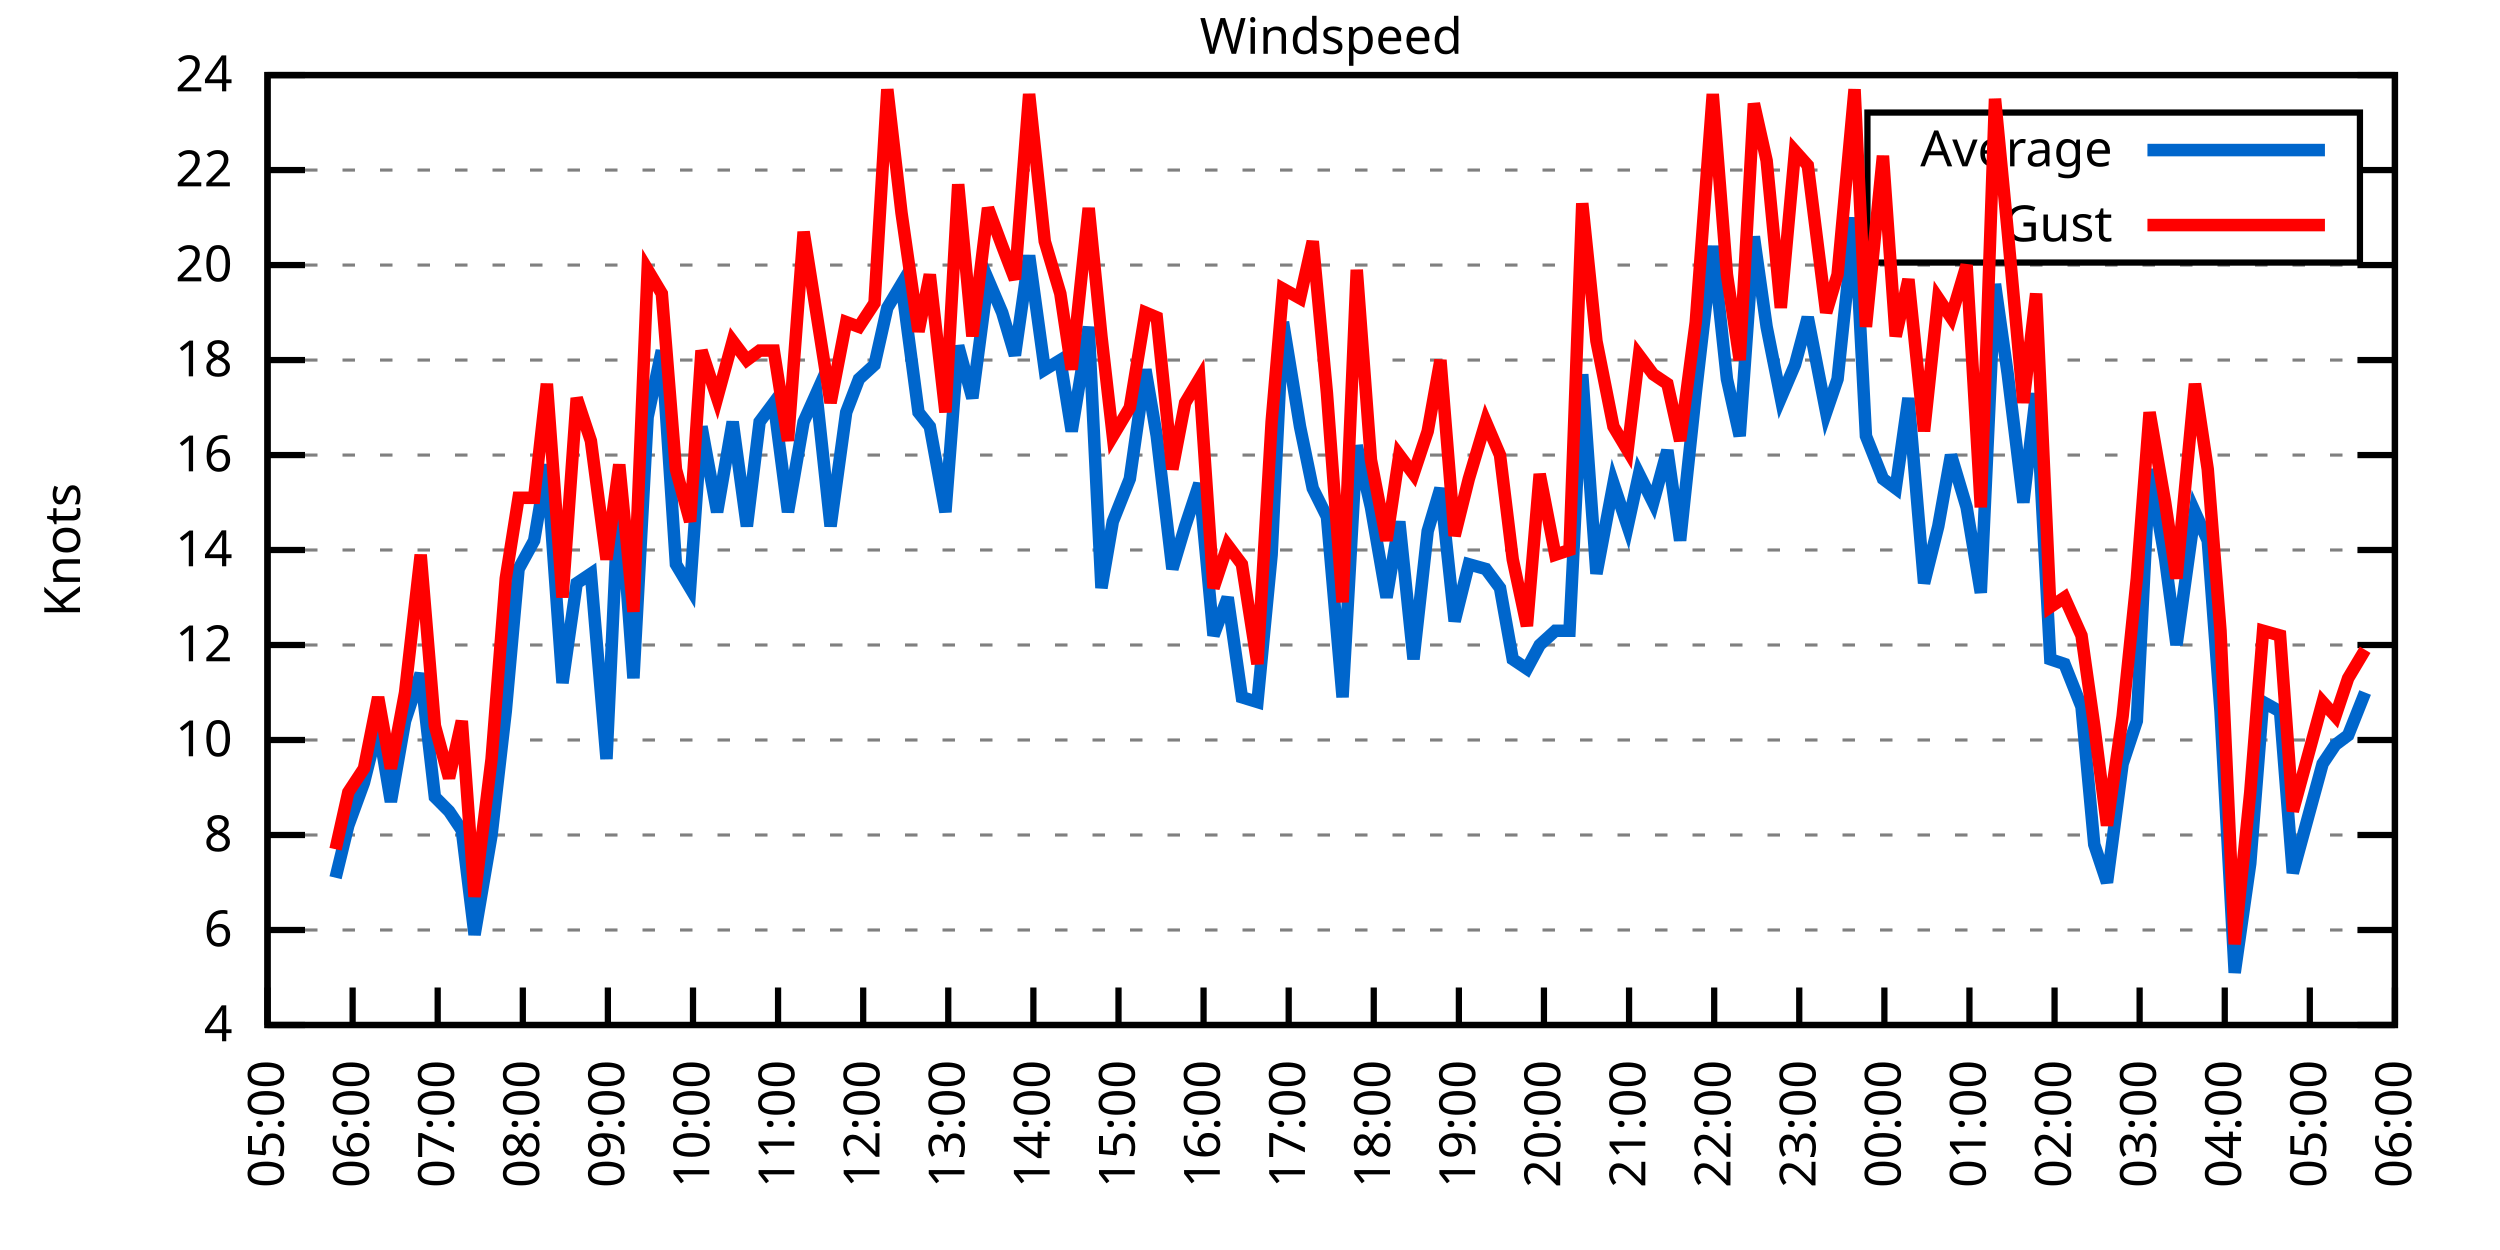
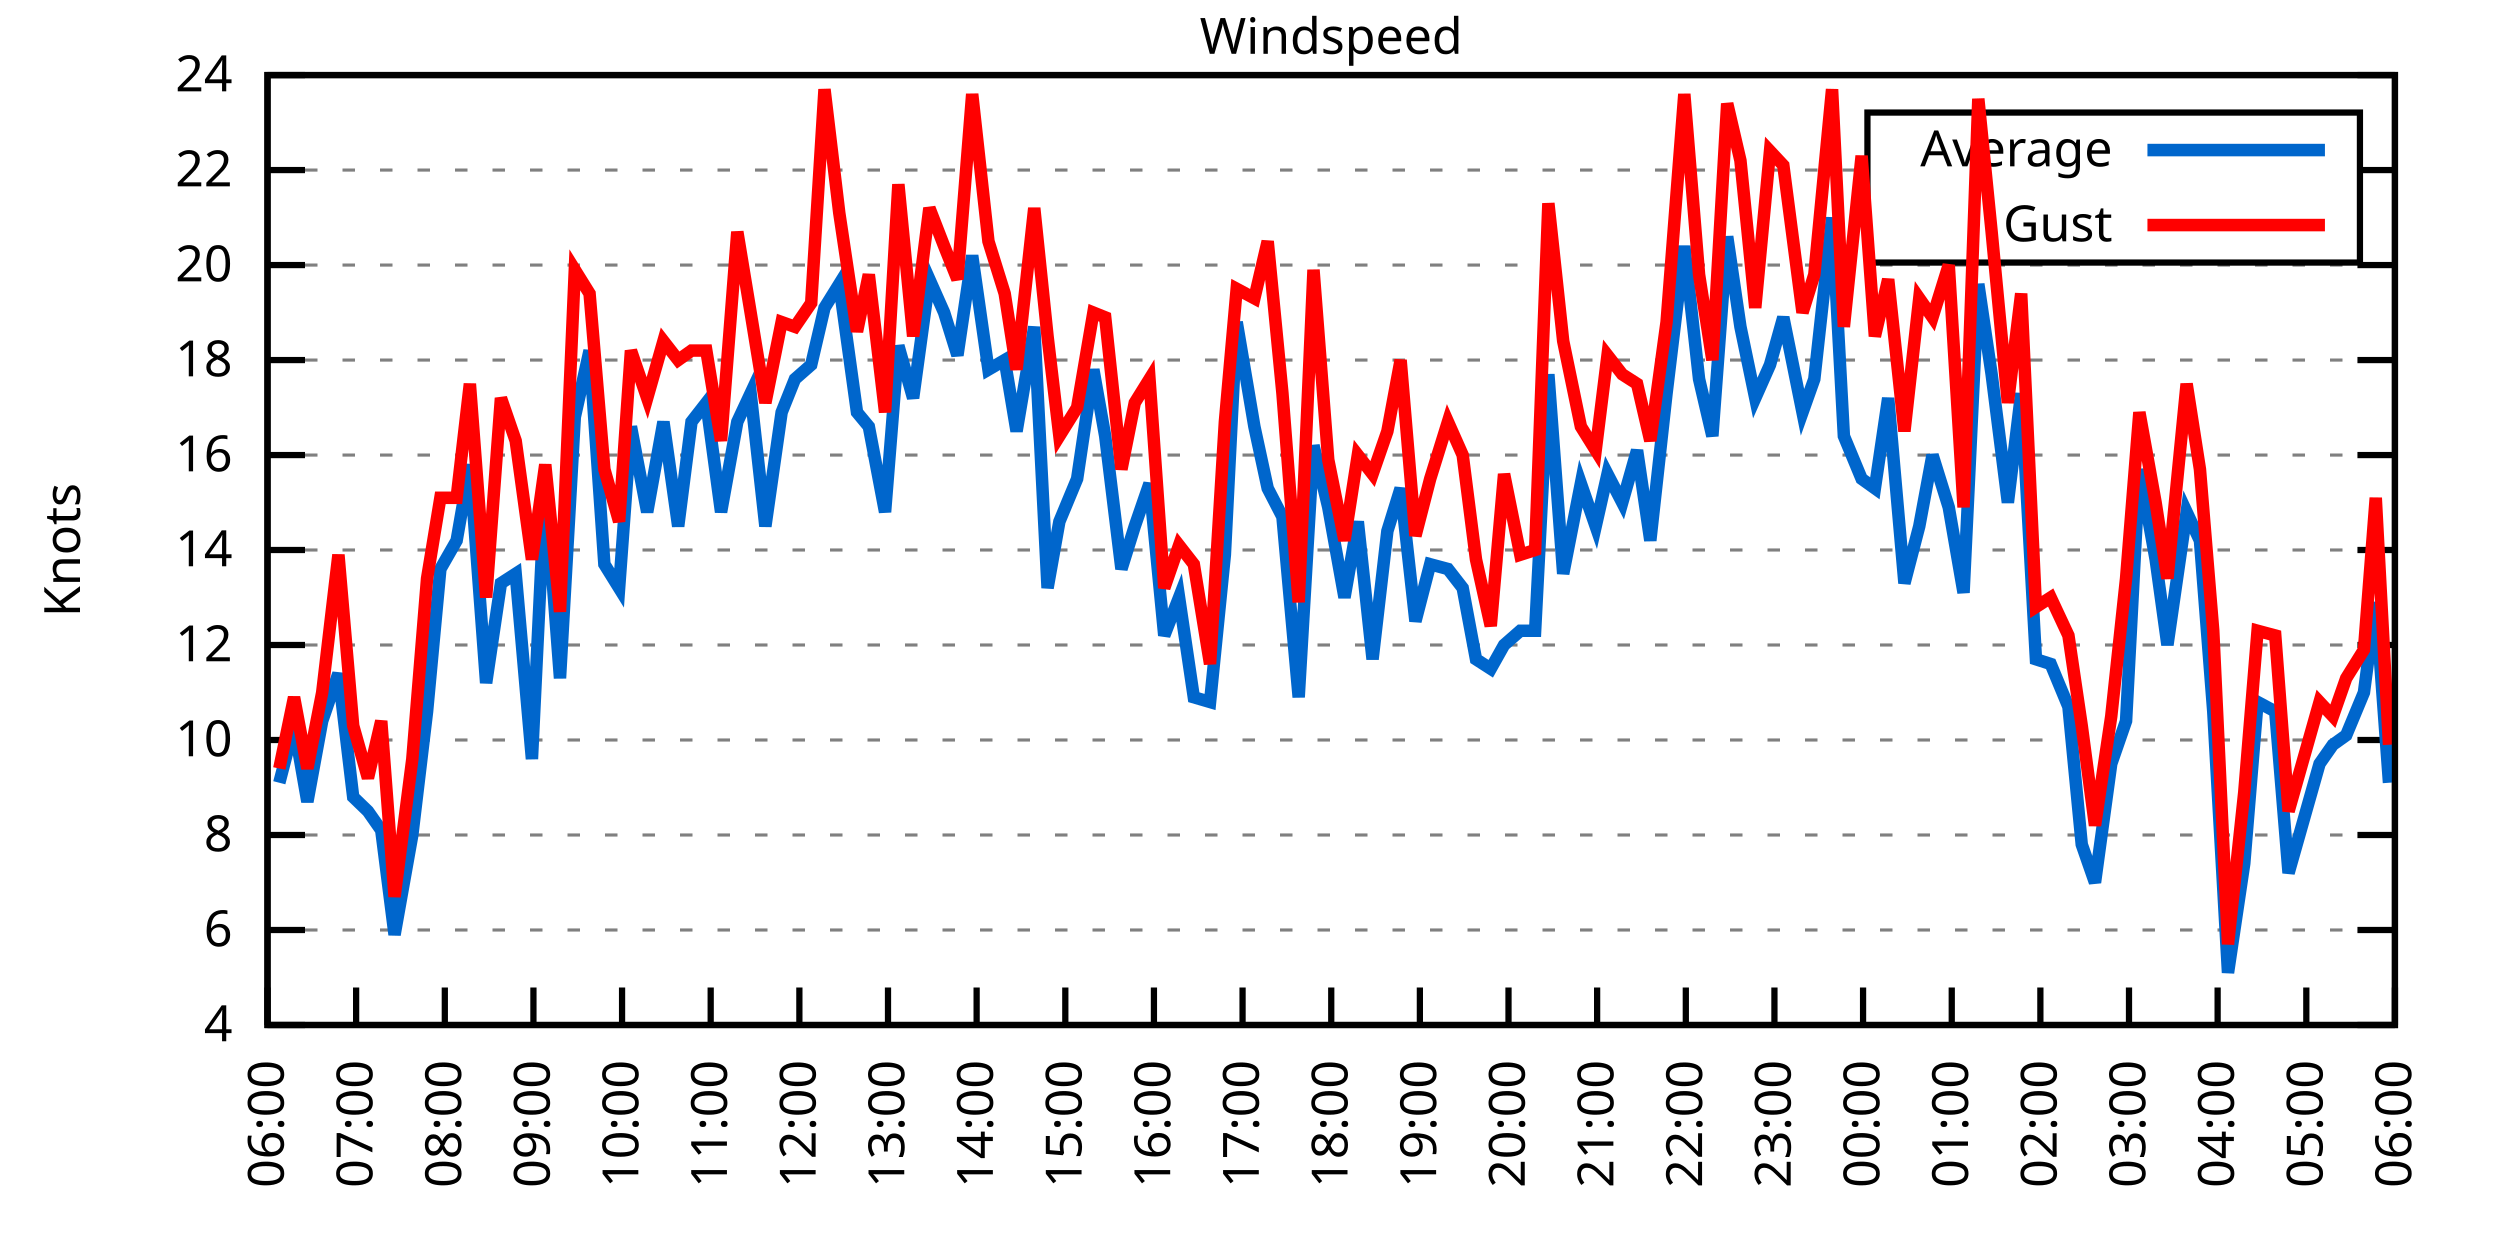
<svg xmlns="http://www.w3.org/2000/svg" xmlns:xlink="http://www.w3.org/1999/xlink" width="400" height="200" viewBox="0 0 400 200">
  <g id="gnuplot_canvas">
    <rect x="0" y="0" width="400" height="200" fill="none" />
    <defs>
      <circle id="gpDot" r="0.5" stroke-width="0.5" stroke="currentColor" />
      <path id="gpPt0" stroke-width="0.333" stroke="currentColor" d="M-1,0 h2 M0,-1 v2" />
      <path id="gpPt1" stroke-width="0.333" stroke="currentColor" d="M-1,-1 L1,1 M1,-1 L-1,1" />
      <path id="gpPt2" stroke-width="0.333" stroke="currentColor" d="M-1,0 L1,0 M0,-1 L0,1 M-1,-1 L1,1 M-1,1 L1,-1" />
      <rect id="gpPt3" stroke-width="0.333" stroke="currentColor" x="-1" y="-1" width="2" height="2" />
      <rect id="gpPt4" stroke-width="0.333" stroke="currentColor" fill="currentColor" x="-1" y="-1" width="2" height="2" />
      <circle id="gpPt5" stroke-width="0.333" stroke="currentColor" cx="0" cy="0" r="1" />
      <use xlink:href="#gpPt5" id="gpPt6" fill="currentColor" stroke="none" />
      <path id="gpPt7" stroke-width="0.333" stroke="currentColor" d="M0,-1.33 L-1.33,0.67 L1.33,0.67 z" />
      <use xlink:href="#gpPt7" id="gpPt8" fill="currentColor" stroke="none" />
      <use xlink:href="#gpPt7" id="gpPt9" stroke="currentColor" transform="rotate(180)" />
      <use xlink:href="#gpPt9" id="gpPt10" fill="currentColor" stroke="none" />
      <use xlink:href="#gpPt3" id="gpPt11" stroke="currentColor" transform="rotate(45)" />
      <use xlink:href="#gpPt11" id="gpPt12" fill="currentColor" stroke="none" />
      <path id="gpPt13" stroke-width="0.333" stroke="currentColor" d="M0,1.330 L1.265,0.411 L0.782,-1.067 L-0.782,-1.076 L-1.265,0.411 z" />
      <use xlink:href="#gpPt13" id="gpPt14" fill="currentColor" stroke="none" />
      <filter id="textbox" filterUnits="objectBoundingBox" x="0" y="0" height="1" width="1">
        <feFlood flood-color="white" flood-opacity="1" result="bgnd" />
        <feComposite in="SourceGraphic" in2="bgnd" operator="atop" />
      </filter>
      <filter id="greybox" filterUnits="objectBoundingBox" x="0" y="0" height="1" width="1">
        <feFlood flood-color="lightgrey" flood-opacity="1" result="grey" />
        <feComposite in="SourceGraphic" in2="grey" operator="atop" />
      </filter>
    </defs>
    <g fill="none" color="white" stroke="currentColor" stroke-width="1.00" stroke-linecap="butt" stroke-linejoin="miter">
</g>
    <g fill="none" color="black" stroke="currentColor" stroke-width="1.00" stroke-linecap="butt" stroke-linejoin="miter">
      <g stroke="none" shape-rendering="crispEdges">
        <polygon fill="rgb(255, 255, 255)" points="42.80,164.00 383.18,164.00 383.18,12.02 42.80,12.02 " />
      </g>
    </g>
    <g fill="none" color="black" stroke="currentColor" stroke-width="1.00" stroke-linecap="butt" stroke-linejoin="miter">
</g>
    <g fill="none" color="black" stroke="black" stroke-width="0.50" stroke-linecap="butt" stroke-linejoin="miter">
</g>
    <g fill="none" color="gray" stroke="currentColor" stroke-width="0.50" stroke-linecap="butt" stroke-linejoin="miter">
      <path stroke="gray" stroke-dasharray="2,4" class="gridline" d="M42.80,164.00 L383.19,164.00  " />
    </g>
    <g fill="none" color="gray" stroke="gray" stroke-width="1.00" stroke-linecap="butt" stroke-linejoin="miter">
</g>
    <g fill="none" color="black" stroke="currentColor" stroke-width="1.00" stroke-linecap="butt" stroke-linejoin="miter">
      <path stroke="black" d="M42.80,164.00 L48.80,164.00 M383.19,164.00 L377.19,164.00  " />
      <g transform="translate(37.20,166.60)" stroke="none" fill="black" font-family="Sans" font-size="8.00" text-anchor="end">
        <text>
          <tspan font-family="Sans"> 4</tspan>
        </text>
      </g>
    </g>
    <g fill="none" color="black" stroke="currentColor" stroke-width="1.00" stroke-linecap="butt" stroke-linejoin="miter">
</g>
    <g fill="none" color="black" stroke="black" stroke-width="0.50" stroke-linecap="butt" stroke-linejoin="miter">
</g>
    <g fill="none" color="gray" stroke="currentColor" stroke-width="0.50" stroke-linecap="butt" stroke-linejoin="miter">
      <path stroke="gray" stroke-dasharray="2,4" class="gridline" d="M42.80,148.80 L383.19,148.80  " />
    </g>
    <g fill="none" color="gray" stroke="gray" stroke-width="1.00" stroke-linecap="butt" stroke-linejoin="miter">
</g>
    <g fill="none" color="black" stroke="currentColor" stroke-width="1.00" stroke-linecap="butt" stroke-linejoin="miter">
      <path stroke="black" d="M42.80,148.80 L48.80,148.80 M383.19,148.80 L377.19,148.80  " />
      <g transform="translate(37.20,151.40)" stroke="none" fill="black" font-family="Sans" font-size="8.00" text-anchor="end">
        <text>
          <tspan font-family="Sans"> 6</tspan>
        </text>
      </g>
    </g>
    <g fill="none" color="black" stroke="currentColor" stroke-width="1.00" stroke-linecap="butt" stroke-linejoin="miter">
</g>
    <g fill="none" color="black" stroke="black" stroke-width="0.50" stroke-linecap="butt" stroke-linejoin="miter">
</g>
    <g fill="none" color="gray" stroke="currentColor" stroke-width="0.50" stroke-linecap="butt" stroke-linejoin="miter">
      <path stroke="gray" stroke-dasharray="2,4" class="gridline" d="M42.80,133.60 L383.19,133.60  " />
    </g>
    <g fill="none" color="gray" stroke="gray" stroke-width="1.00" stroke-linecap="butt" stroke-linejoin="miter">
</g>
    <g fill="none" color="black" stroke="currentColor" stroke-width="1.00" stroke-linecap="butt" stroke-linejoin="miter">
      <path stroke="black" d="M42.80,133.60 L48.80,133.60 M383.19,133.60 L377.19,133.60  " />
      <g transform="translate(37.20,136.20)" stroke="none" fill="black" font-family="Sans" font-size="8.00" text-anchor="end">
        <text>
          <tspan font-family="Sans"> 8</tspan>
        </text>
      </g>
    </g>
    <g fill="none" color="black" stroke="currentColor" stroke-width="1.00" stroke-linecap="butt" stroke-linejoin="miter">
</g>
    <g fill="none" color="black" stroke="black" stroke-width="0.50" stroke-linecap="butt" stroke-linejoin="miter">
</g>
    <g fill="none" color="gray" stroke="currentColor" stroke-width="0.50" stroke-linecap="butt" stroke-linejoin="miter">
      <path stroke="gray" stroke-dasharray="2,4" class="gridline" d="M42.80,118.40 L383.19,118.40  " />
    </g>
    <g fill="none" color="gray" stroke="gray" stroke-width="1.00" stroke-linecap="butt" stroke-linejoin="miter">
</g>
    <g fill="none" color="black" stroke="currentColor" stroke-width="1.00" stroke-linecap="butt" stroke-linejoin="miter">
      <path stroke="black" d="M42.80,118.40 L48.80,118.40 M383.19,118.40 L377.19,118.40  " />
      <g transform="translate(37.20,121.00)" stroke="none" fill="black" font-family="Sans" font-size="8.00" text-anchor="end">
        <text>
          <tspan font-family="Sans"> 10</tspan>
        </text>
      </g>
    </g>
    <g fill="none" color="black" stroke="currentColor" stroke-width="1.00" stroke-linecap="butt" stroke-linejoin="miter">
</g>
    <g fill="none" color="black" stroke="black" stroke-width="0.50" stroke-linecap="butt" stroke-linejoin="miter">
</g>
    <g fill="none" color="gray" stroke="currentColor" stroke-width="0.50" stroke-linecap="butt" stroke-linejoin="miter">
      <path stroke="gray" stroke-dasharray="2,4" class="gridline" d="M42.80,103.20 L383.19,103.20  " />
    </g>
    <g fill="none" color="gray" stroke="gray" stroke-width="1.00" stroke-linecap="butt" stroke-linejoin="miter">
</g>
    <g fill="none" color="black" stroke="currentColor" stroke-width="1.00" stroke-linecap="butt" stroke-linejoin="miter">
      <path stroke="black" d="M42.80,103.20 L48.80,103.20 M383.19,103.20 L377.19,103.20  " />
      <g transform="translate(37.20,105.80)" stroke="none" fill="black" font-family="Sans" font-size="8.00" text-anchor="end">
        <text>
          <tspan font-family="Sans"> 12</tspan>
        </text>
      </g>
    </g>
    <g fill="none" color="black" stroke="currentColor" stroke-width="1.00" stroke-linecap="butt" stroke-linejoin="miter">
</g>
    <g fill="none" color="black" stroke="black" stroke-width="0.50" stroke-linecap="butt" stroke-linejoin="miter">
</g>
    <g fill="none" color="gray" stroke="currentColor" stroke-width="0.50" stroke-linecap="butt" stroke-linejoin="miter">
      <path stroke="gray" stroke-dasharray="2,4" class="gridline" d="M42.80,88.00 L383.19,88.00  " />
    </g>
    <g fill="none" color="gray" stroke="gray" stroke-width="1.00" stroke-linecap="butt" stroke-linejoin="miter">
</g>
    <g fill="none" color="black" stroke="currentColor" stroke-width="1.00" stroke-linecap="butt" stroke-linejoin="miter">
      <path stroke="black" d="M42.80,88.00 L48.80,88.00 M383.19,88.00 L377.19,88.00  " />
      <g transform="translate(37.20,90.60)" stroke="none" fill="black" font-family="Sans" font-size="8.00" text-anchor="end">
        <text>
          <tspan font-family="Sans"> 14</tspan>
        </text>
      </g>
    </g>
    <g fill="none" color="black" stroke="currentColor" stroke-width="1.00" stroke-linecap="butt" stroke-linejoin="miter">
</g>
    <g fill="none" color="black" stroke="black" stroke-width="0.50" stroke-linecap="butt" stroke-linejoin="miter">
</g>
    <g fill="none" color="gray" stroke="currentColor" stroke-width="0.50" stroke-linecap="butt" stroke-linejoin="miter">
      <path stroke="gray" stroke-dasharray="2,4" class="gridline" d="M42.80,72.81 L383.19,72.81  " />
    </g>
    <g fill="none" color="gray" stroke="gray" stroke-width="1.00" stroke-linecap="butt" stroke-linejoin="miter">
</g>
    <g fill="none" color="black" stroke="currentColor" stroke-width="1.00" stroke-linecap="butt" stroke-linejoin="miter">
      <path stroke="black" d="M42.80,72.81 L48.80,72.81 M383.19,72.81 L377.19,72.81  " />
      <g transform="translate(37.20,75.41)" stroke="none" fill="black" font-family="Sans" font-size="8.00" text-anchor="end">
        <text>
          <tspan font-family="Sans"> 16</tspan>
        </text>
      </g>
    </g>
    <g fill="none" color="black" stroke="currentColor" stroke-width="1.00" stroke-linecap="butt" stroke-linejoin="miter">
</g>
    <g fill="none" color="black" stroke="black" stroke-width="0.50" stroke-linecap="butt" stroke-linejoin="miter">
</g>
    <g fill="none" color="gray" stroke="currentColor" stroke-width="0.50" stroke-linecap="butt" stroke-linejoin="miter">
      <path stroke="gray" stroke-dasharray="2,4" class="gridline" d="M42.80,57.61 L383.19,57.61  " />
    </g>
    <g fill="none" color="gray" stroke="gray" stroke-width="1.00" stroke-linecap="butt" stroke-linejoin="miter">
</g>
    <g fill="none" color="black" stroke="currentColor" stroke-width="1.00" stroke-linecap="butt" stroke-linejoin="miter">
      <path stroke="black" d="M42.80,57.61 L48.80,57.61 M383.19,57.61 L377.19,57.61  " />
      <g transform="translate(37.20,60.21)" stroke="none" fill="black" font-family="Sans" font-size="8.00" text-anchor="end">
        <text>
          <tspan font-family="Sans"> 18</tspan>
        </text>
      </g>
    </g>
    <g fill="none" color="black" stroke="currentColor" stroke-width="1.00" stroke-linecap="butt" stroke-linejoin="miter">
</g>
    <g fill="none" color="black" stroke="black" stroke-width="0.50" stroke-linecap="butt" stroke-linejoin="miter">
</g>
    <g fill="none" color="gray" stroke="currentColor" stroke-width="0.50" stroke-linecap="butt" stroke-linejoin="miter">
      <path stroke="gray" stroke-dasharray="2,4" class="gridline" d="M42.80,42.41 L383.19,42.41  " />
    </g>
    <g fill="none" color="gray" stroke="gray" stroke-width="1.00" stroke-linecap="butt" stroke-linejoin="miter">
</g>
    <g fill="none" color="black" stroke="currentColor" stroke-width="1.00" stroke-linecap="butt" stroke-linejoin="miter">
      <path stroke="black" d="M42.80,42.41 L48.80,42.41 M383.19,42.41 L377.19,42.41  " />
      <g transform="translate(37.20,45.01)" stroke="none" fill="black" font-family="Sans" font-size="8.00" text-anchor="end">
        <text>
          <tspan font-family="Sans"> 20</tspan>
        </text>
      </g>
    </g>
    <g fill="none" color="black" stroke="currentColor" stroke-width="1.00" stroke-linecap="butt" stroke-linejoin="miter">
</g>
    <g fill="none" color="black" stroke="black" stroke-width="0.50" stroke-linecap="butt" stroke-linejoin="miter">
</g>
    <g fill="none" color="gray" stroke="currentColor" stroke-width="0.50" stroke-linecap="butt" stroke-linejoin="miter">
      <path stroke="gray" stroke-dasharray="2,4" class="gridline" d="M42.80,27.21 L298.79,27.21 M377.59,27.21 L383.19,27.21  " />
    </g>
    <g fill="none" color="gray" stroke="gray" stroke-width="1.00" stroke-linecap="butt" stroke-linejoin="miter">
</g>
    <g fill="none" color="black" stroke="currentColor" stroke-width="1.00" stroke-linecap="butt" stroke-linejoin="miter">
      <path stroke="black" d="M42.80,27.21 L48.80,27.21 M383.19,27.21 L377.19,27.21  " />
      <g transform="translate(37.20,29.81)" stroke="none" fill="black" font-family="Sans" font-size="8.00" text-anchor="end">
        <text>
          <tspan font-family="Sans"> 22</tspan>
        </text>
      </g>
    </g>
    <g fill="none" color="black" stroke="currentColor" stroke-width="1.00" stroke-linecap="butt" stroke-linejoin="miter">
</g>
    <g fill="none" color="black" stroke="black" stroke-width="0.50" stroke-linecap="butt" stroke-linejoin="miter">
</g>
    <g fill="none" color="gray" stroke="currentColor" stroke-width="0.50" stroke-linecap="butt" stroke-linejoin="miter">
      <path stroke="gray" stroke-dasharray="2,4" class="gridline" d="M42.80,12.01 L383.19,12.01  " />
    </g>
    <g fill="none" color="gray" stroke="gray" stroke-width="1.00" stroke-linecap="butt" stroke-linejoin="miter">
</g>
    <g fill="none" color="black" stroke="currentColor" stroke-width="1.00" stroke-linecap="butt" stroke-linejoin="miter">
      <path stroke="black" d="M42.80,12.01 L48.80,12.01 M383.19,12.01 L377.19,12.01  " />
      <g transform="translate(37.20,14.61)" stroke="none" fill="black" font-family="Sans" font-size="8.00" text-anchor="end">
        <text>
          <tspan font-family="Sans"> 24</tspan>
        </text>
      </g>
    </g>
    <g fill="none" color="black" stroke="currentColor" stroke-width="1.00" stroke-linecap="butt" stroke-linejoin="miter">
      <path stroke="black" d="M42.80,164.00 L42.80,158.00  " />
      <g transform="translate(45.40,169.60) rotate(270.00)" stroke="none" fill="black" font-family="Sans" font-size="8.00" text-anchor="end">
        <text>
-           <tspan font-family="Sans">05:00</tspan>
-         </text>
-       </g>
-     </g>
-     <g fill="none" color="black" stroke="currentColor" stroke-width="1.00" stroke-linecap="butt" stroke-linejoin="miter">
-       <path stroke="black" d="M56.42,164.00 L56.42,158.00  " />
-       <g transform="translate(59.02,169.60) rotate(270.00)" stroke="none" fill="black" font-family="Sans" font-size="8.00" text-anchor="end">
-         <text>
          <tspan font-family="Sans">06:00</tspan>
        </text>
      </g>
    </g>
    <g fill="none" color="black" stroke="currentColor" stroke-width="1.00" stroke-linecap="butt" stroke-linejoin="miter">
-       <path stroke="black" d="M70.03,164.00 L70.03,158.00  " />
-       <g transform="translate(72.63,169.60) rotate(270.00)" stroke="none" fill="black" font-family="Sans" font-size="8.00" text-anchor="end">
+       <path stroke="black" d="M56.98,164.00 L56.98,158.00  " />
+       <g transform="translate(59.58,169.60) rotate(270.00)" stroke="none" fill="black" font-family="Sans" font-size="8.00" text-anchor="end">
        <text>
          <tspan font-family="Sans">07:00</tspan>
        </text>
      </g>
    </g>
    <g fill="none" color="black" stroke="currentColor" stroke-width="1.00" stroke-linecap="butt" stroke-linejoin="miter">
-       <path stroke="black" d="M83.65,164.00 L83.65,158.00  " />
-       <g transform="translate(86.25,169.60) rotate(270.00)" stroke="none" fill="black" font-family="Sans" font-size="8.00" text-anchor="end">
+       <path stroke="black" d="M71.17,164.00 L71.17,158.00  " />
+       <g transform="translate(73.77,169.60) rotate(270.00)" stroke="none" fill="black" font-family="Sans" font-size="8.00" text-anchor="end">
        <text>
          <tspan font-family="Sans">08:00</tspan>
        </text>
      </g>
    </g>
    <g fill="none" color="black" stroke="currentColor" stroke-width="1.00" stroke-linecap="butt" stroke-linejoin="miter">
-       <path stroke="black" d="M97.26,164.00 L97.26,158.00  " />
-       <g transform="translate(99.86,169.60) rotate(270.00)" stroke="none" fill="black" font-family="Sans" font-size="8.00" text-anchor="end">
+       <path stroke="black" d="M85.35,164.00 L85.35,158.00  " />
+       <g transform="translate(87.95,169.60) rotate(270.00)" stroke="none" fill="black" font-family="Sans" font-size="8.00" text-anchor="end">
        <text>
          <tspan font-family="Sans">09:00</tspan>
        </text>
      </g>
    </g>
    <g fill="none" color="black" stroke="currentColor" stroke-width="1.00" stroke-linecap="butt" stroke-linejoin="miter">
-       <path stroke="black" d="M110.88,164.00 L110.88,158.00  " />
-       <g transform="translate(113.48,169.60) rotate(270.00)" stroke="none" fill="black" font-family="Sans" font-size="8.00" text-anchor="end">
+       <path stroke="black" d="M99.53,164.00 L99.53,158.00  " />
+       <g transform="translate(102.13,169.60) rotate(270.00)" stroke="none" fill="black" font-family="Sans" font-size="8.00" text-anchor="end">
        <text>
          <tspan font-family="Sans">10:00</tspan>
        </text>
      </g>
    </g>
    <g fill="none" color="black" stroke="currentColor" stroke-width="1.00" stroke-linecap="butt" stroke-linejoin="miter">
-       <path stroke="black" d="M124.49,164.00 L124.49,158.00  " />
-       <g transform="translate(127.09,169.60) rotate(270.00)" stroke="none" fill="black" font-family="Sans" font-size="8.00" text-anchor="end">
+       <path stroke="black" d="M113.71,164.00 L113.71,158.00  " />
+       <g transform="translate(116.31,169.60) rotate(270.00)" stroke="none" fill="black" font-family="Sans" font-size="8.00" text-anchor="end">
        <text>
          <tspan font-family="Sans">11:00</tspan>
        </text>
      </g>
    </g>
    <g fill="none" color="black" stroke="currentColor" stroke-width="1.00" stroke-linecap="butt" stroke-linejoin="miter">
-       <path stroke="black" d="M138.11,164.00 L138.11,158.00  " />
-       <g transform="translate(140.71,169.60) rotate(270.00)" stroke="none" fill="black" font-family="Sans" font-size="8.00" text-anchor="end">
+       <path stroke="black" d="M127.90,164.00 L127.90,158.00  " />
+       <g transform="translate(130.50,169.60) rotate(270.00)" stroke="none" fill="black" font-family="Sans" font-size="8.00" text-anchor="end">
        <text>
          <tspan font-family="Sans">12:00</tspan>
        </text>
      </g>
    </g>
    <g fill="none" color="black" stroke="currentColor" stroke-width="1.00" stroke-linecap="butt" stroke-linejoin="miter">
-       <path stroke="black" d="M151.72,164.00 L151.72,158.00  " />
-       <g transform="translate(154.32,169.60) rotate(270.00)" stroke="none" fill="black" font-family="Sans" font-size="8.00" text-anchor="end">
+       <path stroke="black" d="M142.08,164.00 L142.08,158.00  " />
+       <g transform="translate(144.68,169.60) rotate(270.00)" stroke="none" fill="black" font-family="Sans" font-size="8.00" text-anchor="end">
        <text>
          <tspan font-family="Sans">13:00</tspan>
        </text>
      </g>
    </g>
    <g fill="none" color="black" stroke="currentColor" stroke-width="1.00" stroke-linecap="butt" stroke-linejoin="miter">
-       <path stroke="black" d="M165.34,164.00 L165.34,158.00  " />
-       <g transform="translate(167.94,169.60) rotate(270.00)" stroke="none" fill="black" font-family="Sans" font-size="8.00" text-anchor="end">
+       <path stroke="black" d="M156.26,164.00 L156.26,158.00  " />
+       <g transform="translate(158.86,169.60) rotate(270.00)" stroke="none" fill="black" font-family="Sans" font-size="8.00" text-anchor="end">
        <text>
          <tspan font-family="Sans">14:00</tspan>
        </text>
      </g>
    </g>
    <g fill="none" color="black" stroke="currentColor" stroke-width="1.00" stroke-linecap="butt" stroke-linejoin="miter">
-       <path stroke="black" d="M178.96,164.00 L178.96,158.00  " />
-       <g transform="translate(181.56,169.60) rotate(270.00)" stroke="none" fill="black" font-family="Sans" font-size="8.00" text-anchor="end">
+       <path stroke="black" d="M170.45,164.00 L170.45,158.00  " />
+       <g transform="translate(173.05,169.60) rotate(270.00)" stroke="none" fill="black" font-family="Sans" font-size="8.00" text-anchor="end">
        <text>
          <tspan font-family="Sans">15:00</tspan>
        </text>
      </g>
    </g>
    <g fill="none" color="black" stroke="currentColor" stroke-width="1.00" stroke-linecap="butt" stroke-linejoin="miter">
-       <path stroke="black" d="M192.57,164.00 L192.57,158.00  " />
-       <g transform="translate(195.17,169.60) rotate(270.00)" stroke="none" fill="black" font-family="Sans" font-size="8.00" text-anchor="end">
+       <path stroke="black" d="M184.63,164.00 L184.63,158.00  " />
+       <g transform="translate(187.23,169.60) rotate(270.00)" stroke="none" fill="black" font-family="Sans" font-size="8.00" text-anchor="end">
        <text>
          <tspan font-family="Sans">16:00</tspan>
        </text>
      </g>
    </g>
    <g fill="none" color="black" stroke="currentColor" stroke-width="1.00" stroke-linecap="butt" stroke-linejoin="miter">
-       <path stroke="black" d="M206.19,164.00 L206.19,158.00  " />
-       <g transform="translate(208.79,169.60) rotate(270.00)" stroke="none" fill="black" font-family="Sans" font-size="8.00" text-anchor="end">
+       <path stroke="black" d="M198.81,164.00 L198.81,158.00  " />
+       <g transform="translate(201.41,169.60) rotate(270.00)" stroke="none" fill="black" font-family="Sans" font-size="8.00" text-anchor="end">
        <text>
          <tspan font-family="Sans">17:00</tspan>
        </text>
      </g>
    </g>
    <g fill="none" color="black" stroke="currentColor" stroke-width="1.00" stroke-linecap="butt" stroke-linejoin="miter">
-       <path stroke="black" d="M219.80,164.00 L219.80,158.00  " />
-       <g transform="translate(222.40,169.60) rotate(270.00)" stroke="none" fill="black" font-family="Sans" font-size="8.00" text-anchor="end">
+       <path stroke="black" d="M213.00,164.00 L213.00,158.00  " />
+       <g transform="translate(215.60,169.60) rotate(270.00)" stroke="none" fill="black" font-family="Sans" font-size="8.00" text-anchor="end">
        <text>
          <tspan font-family="Sans">18:00</tspan>
        </text>
      </g>
    </g>
    <g fill="none" color="black" stroke="currentColor" stroke-width="1.00" stroke-linecap="butt" stroke-linejoin="miter">
-       <path stroke="black" d="M233.42,164.00 L233.42,158.00  " />
-       <g transform="translate(236.02,169.60) rotate(270.00)" stroke="none" fill="black" font-family="Sans" font-size="8.00" text-anchor="end">
+       <path stroke="black" d="M227.18,164.00 L227.18,158.00  " />
+       <g transform="translate(229.78,169.60) rotate(270.00)" stroke="none" fill="black" font-family="Sans" font-size="8.00" text-anchor="end">
        <text>
          <tspan font-family="Sans">19:00</tspan>
        </text>
      </g>
    </g>
    <g fill="none" color="black" stroke="currentColor" stroke-width="1.00" stroke-linecap="butt" stroke-linejoin="miter">
-       <path stroke="black" d="M247.03,164.00 L247.03,158.00  " />
-       <g transform="translate(249.63,169.60) rotate(270.00)" stroke="none" fill="black" font-family="Sans" font-size="8.00" text-anchor="end">
+       <path stroke="black" d="M241.36,164.00 L241.36,158.00  " />
+       <g transform="translate(243.96,169.60) rotate(270.00)" stroke="none" fill="black" font-family="Sans" font-size="8.00" text-anchor="end">
        <text>
          <tspan font-family="Sans">20:00</tspan>
        </text>
      </g>
    </g>
    <g fill="none" color="black" stroke="currentColor" stroke-width="1.00" stroke-linecap="butt" stroke-linejoin="miter">
-       <path stroke="black" d="M260.65,164.00 L260.65,158.00  " />
-       <g transform="translate(263.25,169.60) rotate(270.00)" stroke="none" fill="black" font-family="Sans" font-size="8.00" text-anchor="end">
+       <path stroke="black" d="M255.54,164.00 L255.54,158.00  " />
+       <g transform="translate(258.14,169.60) rotate(270.00)" stroke="none" fill="black" font-family="Sans" font-size="8.00" text-anchor="end">
        <text>
          <tspan font-family="Sans">21:00</tspan>
        </text>
      </g>
    </g>
    <g fill="none" color="black" stroke="currentColor" stroke-width="1.00" stroke-linecap="butt" stroke-linejoin="miter">
-       <path stroke="black" d="M274.27,164.00 L274.27,158.00  " />
-       <g transform="translate(276.87,169.60) rotate(270.00)" stroke="none" fill="black" font-family="Sans" font-size="8.00" text-anchor="end">
+       <path stroke="black" d="M269.73,164.00 L269.73,158.00  " />
+       <g transform="translate(272.33,169.60) rotate(270.00)" stroke="none" fill="black" font-family="Sans" font-size="8.00" text-anchor="end">
        <text>
          <tspan font-family="Sans">22:00</tspan>
        </text>
      </g>
    </g>
    <g fill="none" color="black" stroke="currentColor" stroke-width="1.00" stroke-linecap="butt" stroke-linejoin="miter">
-       <path stroke="black" d="M287.88,164.00 L287.88,158.00  " />
-       <g transform="translate(290.48,169.60) rotate(270.00)" stroke="none" fill="black" font-family="Sans" font-size="8.00" text-anchor="end">
+       <path stroke="black" d="M283.91,164.00 L283.91,158.00  " />
+       <g transform="translate(286.51,169.60) rotate(270.00)" stroke="none" fill="black" font-family="Sans" font-size="8.00" text-anchor="end">
        <text>
          <tspan font-family="Sans">23:00</tspan>
        </text>
      </g>
    </g>
    <g fill="none" color="black" stroke="currentColor" stroke-width="1.00" stroke-linecap="butt" stroke-linejoin="miter">
-       <path stroke="black" d="M301.50,164.00 L301.50,158.00  " />
-       <g transform="translate(304.10,169.60) rotate(270.00)" stroke="none" fill="black" font-family="Sans" font-size="8.00" text-anchor="end">
+       <path stroke="black" d="M298.09,164.00 L298.09,158.00  " />
+       <g transform="translate(300.69,169.60) rotate(270.00)" stroke="none" fill="black" font-family="Sans" font-size="8.00" text-anchor="end">
        <text>
          <tspan font-family="Sans">00:00</tspan>
        </text>
      </g>
    </g>
    <g fill="none" color="black" stroke="currentColor" stroke-width="1.00" stroke-linecap="butt" stroke-linejoin="miter">
-       <path stroke="black" d="M315.11,164.00 L315.11,158.00  " />
-       <g transform="translate(317.71,169.60) rotate(270.00)" stroke="none" fill="black" font-family="Sans" font-size="8.00" text-anchor="end">
+       <path stroke="black" d="M312.28,164.00 L312.28,158.00  " />
+       <g transform="translate(314.88,169.60) rotate(270.00)" stroke="none" fill="black" font-family="Sans" font-size="8.00" text-anchor="end">
        <text>
          <tspan font-family="Sans">01:00</tspan>
        </text>
      </g>
    </g>
    <g fill="none" color="black" stroke="currentColor" stroke-width="1.00" stroke-linecap="butt" stroke-linejoin="miter">
-       <path stroke="black" d="M328.73,164.00 L328.73,158.00  " />
-       <g transform="translate(331.33,169.60) rotate(270.00)" stroke="none" fill="black" font-family="Sans" font-size="8.00" text-anchor="end">
+       <path stroke="black" d="M326.46,164.00 L326.46,158.00  " />
+       <g transform="translate(329.06,169.60) rotate(270.00)" stroke="none" fill="black" font-family="Sans" font-size="8.00" text-anchor="end">
        <text>
          <tspan font-family="Sans">02:00</tspan>
        </text>
      </g>
    </g>
    <g fill="none" color="black" stroke="currentColor" stroke-width="1.00" stroke-linecap="butt" stroke-linejoin="miter">
-       <path stroke="black" d="M342.34,164.00 L342.34,158.00  " />
-       <g transform="translate(344.94,169.60) rotate(270.00)" stroke="none" fill="black" font-family="Sans" font-size="8.00" text-anchor="end">
+       <path stroke="black" d="M340.64,164.00 L340.64,158.00  " />
+       <g transform="translate(343.24,169.60) rotate(270.00)" stroke="none" fill="black" font-family="Sans" font-size="8.00" text-anchor="end">
        <text>
          <tspan font-family="Sans">03:00</tspan>
        </text>
      </g>
    </g>
    <g fill="none" color="black" stroke="currentColor" stroke-width="1.00" stroke-linecap="butt" stroke-linejoin="miter">
-       <path stroke="black" d="M355.96,164.00 L355.96,158.00  " />
-       <g transform="translate(358.56,169.60) rotate(270.00)" stroke="none" fill="black" font-family="Sans" font-size="8.00" text-anchor="end">
+       <path stroke="black" d="M354.82,164.00 L354.82,158.00  " />
+       <g transform="translate(357.42,169.60) rotate(270.00)" stroke="none" fill="black" font-family="Sans" font-size="8.00" text-anchor="end">
        <text>
          <tspan font-family="Sans">04:00</tspan>
        </text>
      </g>
    </g>
    <g fill="none" color="black" stroke="currentColor" stroke-width="1.00" stroke-linecap="butt" stroke-linejoin="miter">
-       <path stroke="black" d="M369.57,164.00 L369.57,158.00  " />
-       <g transform="translate(372.17,169.60) rotate(270.00)" stroke="none" fill="black" font-family="Sans" font-size="8.00" text-anchor="end">
+       <path stroke="black" d="M369.01,164.00 L369.01,158.00  " />
+       <g transform="translate(371.61,169.60) rotate(270.00)" stroke="none" fill="black" font-family="Sans" font-size="8.00" text-anchor="end">
        <text>
          <tspan font-family="Sans">05:00</tspan>
        </text>
      </g>
    </g>
    <g fill="none" color="black" stroke="currentColor" stroke-width="1.00" stroke-linecap="butt" stroke-linejoin="miter">
      <path stroke="black" d="M383.19,164.00 L383.19,158.00  " />
      <g transform="translate(385.79,169.60) rotate(270.00)" stroke="none" fill="black" font-family="Sans" font-size="8.00" text-anchor="end">
        <text>
          <tspan font-family="Sans">06:00</tspan>
        </text>
      </g>
    </g>
    <g fill="none" color="black" stroke="currentColor" stroke-width="1.00" stroke-linecap="butt" stroke-linejoin="miter">
</g>
    <g fill="none" color="black" stroke="currentColor" stroke-width="1.00" stroke-linecap="butt" stroke-linejoin="miter">
      <path stroke="black" d="M42.80,12.01 L42.80,164.00 L383.19,164.00 L383.19,12.01 L42.80,12.01 Z  " />
    </g>
    <g fill="none" color="black" stroke="currentColor" stroke-width="1.00" stroke-linecap="butt" stroke-linejoin="miter">
</g>
    <g fill="none" color="black" stroke="currentColor" stroke-width="1.00" stroke-linecap="butt" stroke-linejoin="miter">
      <path stroke="black" d="M298.79,42.01 L298.79,18.01 L377.59,18.01 L377.59,42.01 L298.79,42.01 Z  " />
    </g>
    <g id="Windspeed_plot_1">
      <g fill="none" color="white" stroke="black" stroke-width="2.00" stroke-linecap="butt" stroke-linejoin="miter">
</g>
      <g fill="none" color="black" stroke="currentColor" stroke-width="2.00" stroke-linecap="butt" stroke-linejoin="miter">
        <g transform="translate(337.99,26.61)" stroke="none" fill="black" font-family="Sans" font-size="8.00" text-anchor="end">
          <text>
            <tspan font-family="Sans">Average</tspan>
          </text>
        </g>
      </g>
      <g fill="none" color="black" stroke="currentColor" stroke-width="2.00" stroke-linecap="butt" stroke-linejoin="miter">
-         <path stroke="rgb(  0, 102, 204)" d="M343.59,24.01 L371.99,24.01 M53.69,140.44 L55.73,132.08 L58.23,125.24 L60.50,116.12 L62.54,128.28 L64.81,115.36   L67.31,107.76 L69.58,127.52 L71.85,129.80 L73.89,132.84 L75.93,149.56 L78.65,133.60 L80.92,113.84 L82.97,91.04   L85.46,86.49 L87.50,74.33 L90.00,109.28 L92.27,93.32 L94.54,91.80 L97.04,121.44 L99.08,77.37 L101.35,108.52   L103.62,66.73 L105.89,56.09 L108.15,90.28 L110.42,94.08 L112.24,68.25 L114.74,81.93 L117.23,67.49 L119.50,84.21   L121.54,67.49 L123.81,64.45 L126.08,81.93 L128.58,67.49 L130.62,62.93 L132.89,84.21 L135.39,65.97 L137.43,60.65   L139.92,58.37 L141.97,49.25 L144.24,45.45 L146.96,65.97 L148.77,68.25 L151.27,81.93 L153.31,55.33 L155.58,63.69   L158.08,44.69 L160.35,50.01 L162.39,56.85 L164.66,40.89 L167.16,59.13 L169.65,57.61 L171.47,69.01 L174.19,52.29   L176.23,94.08 L178.05,83.45 L180.77,76.61 L183.27,59.13 L185.08,69.77 L187.58,91.04 L189.62,84.21 L191.89,77.37   L194.16,101.68 L196.43,95.60 L198.70,111.56 L201.19,112.32 L203.46,88.76 L205.28,51.53 L208.00,68.25 L210.04,78.13   L212.31,82.69 L214.81,111.56 L217.08,71.29 L219.35,81.17 L221.85,95.60 L223.89,83.45 L226.16,105.48 L228.43,84.97   L230.47,78.13 L232.74,99.40 L235.01,90.28 L237.73,91.04 L240.00,94.08 L242.04,105.48 L244.31,107.00 L246.35,103.20   L248.85,100.92 L251.12,100.92 L253.16,59.89 L255.43,91.80 L258.15,77.37 L260.42,84.21 L262.24,75.85 L264.51,80.41   L266.78,72.05 L268.82,86.49 L271.32,62.93 L274.04,39.37 L276.31,60.65 L278.35,69.77 L280.62,37.85 L282.66,52.29   L284.93,63.69 L287.20,58.37 L289.24,50.77 L292.19,65.97 L294.01,60.65 L296.73,34.81 L298.55,69.77 L301.27,76.61   L303.31,78.13 L305.35,63.69 L307.85,93.32 L310.12,84.21 L312.16,72.81 L314.66,81.17 L316.93,94.84 L319.20,45.45   L321.24,59.89 L323.74,80.41 L325.78,62.93 L328.05,105.48 L330.32,106.24 L333.04,113.08 L335.08,135.12 L337.12,141.20   L339.62,122.20 L341.89,115.36 L343.93,75.09 L346.43,89.52 L348.24,103.20 L351.19,81.93 L353.24,86.49 L355.28,113.84   L357.55,155.64 L360.04,138.16 L362.09,112.32 L364.81,113.84 L366.85,139.68 L371.62,122.20 L373.66,119.16 L375.70,117.64   L378.42,110.80  " />
+         <path stroke="rgb(  0, 102, 204)" d="M343.59,24.01 L371.99,24.01 M44.69,125.24 L47.05,116.12 L49.18,128.28 L51.55,115.36 L54.15,107.76 L56.51,127.52   L58.87,129.80 L61.00,132.84 L63.13,149.56 L65.97,133.60 L68.33,113.84 L70.46,91.04 L73.06,86.49 L75.18,74.33   L77.78,109.28 L80.15,93.32 L82.51,91.80 L85.11,121.44 L87.24,77.37 L89.60,108.52 L91.97,66.73 L94.33,56.09   L96.70,90.28 L99.06,94.08 L100.95,68.25 L103.55,81.93 L106.15,67.49 L108.51,84.21 L110.64,67.49 L113.01,64.45   L115.37,81.93 L117.97,67.49 L120.10,62.93 L122.46,84.21 L125.06,65.97 L127.19,60.65 L129.79,58.37 L131.92,49.25   L134.28,45.45 L137.12,65.97 L139.01,68.25 L141.61,81.93 L143.74,55.33 L146.10,63.69 L148.70,44.69 L151.06,50.01   L153.19,56.85 L155.55,40.89 L158.15,59.13 L160.75,57.61 L162.65,69.01 L165.48,52.29 L167.61,94.08 L169.50,83.45   L172.34,76.61 L174.94,59.13 L176.83,69.77 L179.43,91.04 L181.56,84.21 L183.92,77.37 L186.28,101.68 L188.65,95.60   L191.01,111.56 L193.61,112.32 L195.98,88.76 L197.87,51.53 L200.70,68.25 L202.83,78.13 L205.19,82.69 L207.79,111.56   L210.16,71.29 L212.52,81.17 L215.12,95.60 L217.25,83.45 L219.61,105.48 L221.98,84.97 L224.10,78.13 L226.47,99.40   L228.83,90.28 L231.67,91.04 L234.03,94.08 L236.16,105.48 L238.52,107.00 L240.65,103.20 L243.25,100.92 L245.62,100.92   L247.74,59.89 L250.11,91.80 L252.94,77.37 L255.31,84.21 L257.20,75.85 L259.56,80.41 L261.93,72.05 L264.05,86.49   L266.65,62.93 L269.49,39.37 L271.85,60.65 L273.98,69.77 L276.35,37.85 L278.47,52.29 L280.84,63.69 L283.20,58.37   L285.33,50.77 L288.40,65.97 L290.29,60.65 L293.13,34.81 L295.02,69.77 L297.86,76.61 L299.98,78.13 L302.11,63.69   L304.71,93.32 L307.08,84.21 L309.20,72.81 L311.80,81.17 L314.17,94.84 L316.53,45.45 L318.66,59.89 L321.26,80.41   L323.39,62.93 L325.75,105.48 L328.11,106.24 L330.95,113.08 L333.08,135.12 L335.20,141.20 L337.80,122.20 L340.17,115.36   L342.30,75.09 L344.90,89.52 L346.79,103.20 L349.86,81.93 L351.99,86.49 L354.12,113.84 L356.48,155.64 L359.08,138.16   L361.21,112.32 L364.04,113.84 L366.17,139.68 L371.13,122.20 L373.26,119.16 L375.39,117.64 L378.23,110.80 L380.12,96.36   L382.24,125.24  " />
      </g>
    </g>
    <g id="Windspeed_plot_2">
      <g fill="none" color="black" stroke="currentColor" stroke-width="2.00" stroke-linecap="butt" stroke-linejoin="miter">
        <g transform="translate(337.99,38.61)" stroke="none" fill="black" font-family="Sans" font-size="8.00" text-anchor="end">
          <text>
            <tspan font-family="Sans">Gust</tspan>
          </text>
        </g>
      </g>
      <g fill="none" color="black" stroke="currentColor" stroke-width="2.00" stroke-linecap="butt" stroke-linejoin="miter">
-         <path stroke="rgb(255,   0,   0)" d="M343.59,36.01 L371.99,36.01 M53.69,135.88 L55.73,126.76 L58.23,122.96 L60.50,111.56 L62.54,122.96 L64.81,110.80   L67.31,88.76 L69.58,116.12 L71.85,124.48 L73.89,115.36 L75.93,143.48 L78.65,121.44 L80.92,92.56 L82.97,79.65   L85.46,79.65 L87.50,61.41 L90.00,95.60 L92.27,63.69 L94.54,70.53 L97.04,89.52 L99.08,74.33 L101.35,97.88   L103.62,43.17 L105.89,46.97 L108.15,75.09 L110.42,83.45 L112.24,56.09 L114.74,63.69 L117.23,54.57 L119.50,57.61   L121.54,56.09 L123.81,56.09 L126.08,70.53 L128.58,37.09 L130.62,50.01 L132.89,64.45 L135.39,51.53 L137.43,52.29   L139.92,48.49 L141.97,14.29 L144.24,34.05 L146.96,53.05 L148.77,43.93 L151.27,65.97 L153.31,29.49 L155.58,53.81   L158.08,33.29 L160.35,39.37 L162.39,44.69 L164.66,15.05 L167.16,38.61 L169.65,46.97 L171.47,59.13 L174.19,33.29   L176.23,53.81 L178.05,69.77 L180.77,65.21 L183.27,50.01 L185.08,50.77 L187.58,75.09 L189.62,64.45 L191.89,60.65   L194.16,94.08 L196.43,87.25 L198.70,90.28 L201.19,106.24 L203.46,67.49 L205.28,46.21 L208.00,47.73 L210.04,38.61   L212.31,62.93 L214.81,96.36 L217.08,43.17 L219.35,73.57 L221.85,86.49 L223.89,72.81 L226.16,75.85 L228.43,69.01   L230.47,57.61 L232.74,85.73 L235.01,76.61 L237.73,67.49 L240.00,72.81 L242.04,89.52 L244.31,100.16 L246.35,75.85   L248.85,88.76 L251.12,88.00 L253.16,32.53 L255.43,54.57 L258.15,68.25 L260.42,72.05 L262.24,56.85 L264.51,59.89   L266.78,61.41 L268.82,70.53 L271.32,51.53 L274.04,15.05 L276.31,43.93 L278.35,57.61 L280.62,16.57 L282.66,25.69   L284.93,49.25 L287.20,24.17 L289.24,26.45 L292.19,50.01 L294.01,43.93 L296.73,14.29 L298.55,52.29 L301.27,24.93   L303.31,53.81 L305.35,44.69 L307.85,69.01 L310.12,47.73 L312.16,50.77 L314.66,42.41 L316.93,81.17 L319.20,15.81   L321.24,37.09 L323.74,64.45 L325.78,46.97 L328.05,97.12 L330.32,95.60 L333.04,101.68 L335.08,116.12 L337.12,132.08   L339.62,114.60 L341.89,92.56 L343.93,65.97 L346.43,80.41 L348.24,92.56 L351.19,61.41 L353.24,75.09 L355.28,100.92   L357.55,151.08 L360.04,126.76 L362.09,100.92 L364.81,101.68 L366.85,129.80 L371.62,112.32 L373.66,114.60 L375.70,108.52   L378.42,103.96  " />
+         <path stroke="rgb(255,   0,   0)" d="M343.59,36.01 L371.99,36.01 M44.69,122.96 L47.05,111.56 L49.18,122.96 L51.55,110.80 L54.15,88.76 L56.51,116.12   L58.87,124.48 L61.00,115.36 L63.13,143.48 L65.97,121.44 L68.33,92.56 L70.46,79.65 L73.06,79.65 L75.18,61.41   L77.78,95.60 L80.15,63.69 L82.51,70.53 L85.11,89.52 L87.24,74.33 L89.60,97.88 L91.97,43.17 L94.33,46.97   L96.70,75.09 L99.06,83.45 L100.95,56.09 L103.55,63.69 L106.15,54.57 L108.51,57.61 L110.64,56.09 L113.01,56.09   L115.37,70.53 L117.97,37.09 L120.10,50.01 L122.46,64.45 L125.06,51.53 L127.19,52.29 L129.79,48.49 L131.92,14.29   L134.28,34.05 L137.12,53.05 L139.01,43.93 L141.61,65.97 L143.74,29.49 L146.10,53.81 L148.70,33.29 L151.06,39.37   L153.19,44.69 L155.55,15.05 L158.15,38.61 L160.75,46.97 L162.65,59.13 L165.48,33.29 L167.61,53.81 L169.50,69.77   L172.34,65.21 L174.94,50.01 L176.83,50.77 L179.43,75.09 L181.56,64.45 L183.92,60.65 L186.28,94.08 L188.65,87.25   L191.01,90.28 L193.61,106.24 L195.98,67.49 L197.87,46.21 L200.70,47.73 L202.83,38.61 L205.19,62.93 L207.79,96.36   L210.16,43.17 L212.52,73.57 L215.12,86.49 L217.25,72.81 L219.61,75.85 L221.98,69.01 L224.10,57.61 L226.47,85.73   L228.83,76.61 L231.67,67.49 L234.03,72.81 L236.16,89.52 L238.52,100.16 L240.65,75.85 L243.25,88.76 L245.62,88.00   L247.74,32.53 L250.11,54.57 L252.94,68.25 L255.31,72.05 L257.20,56.85 L259.56,59.89 L261.93,61.41 L264.05,70.53   L266.65,51.53 L269.49,15.05 L271.85,43.93 L273.98,57.61 L276.35,16.57 L278.47,25.69 L280.84,49.25 L283.20,24.17   L285.33,26.45 L288.40,50.01 L290.29,43.93 L293.13,14.29 L295.02,52.29 L297.86,24.93 L299.98,53.81 L302.11,44.69   L304.71,69.01 L307.08,47.73 L309.20,50.77 L311.80,42.41 L314.17,81.17 L316.53,15.81 L318.66,37.09 L321.26,64.45   L323.39,46.97 L325.75,97.12 L328.11,95.60 L330.95,101.68 L333.08,116.12 L335.20,132.08 L337.80,114.60 L340.17,92.56   L342.30,65.97 L344.90,80.41 L346.79,92.56 L349.86,61.41 L351.99,75.09 L354.12,100.92 L356.48,151.08 L359.08,126.76   L361.21,100.92 L364.04,101.68 L366.17,129.80 L371.13,112.32 L373.26,114.60 L375.39,108.52 L378.23,103.96 L380.12,79.65   L382.24,119.16  " />
      </g>
    </g>
    <g fill="none" color="black" stroke="currentColor" stroke-width="2.00" stroke-linecap="butt" stroke-linejoin="miter">
</g>
    <g fill="none" color="black" stroke="black" stroke-width="1.00" stroke-linecap="butt" stroke-linejoin="miter">
</g>
    <g fill="none" color="black" stroke="currentColor" stroke-width="1.00" stroke-linecap="butt" stroke-linejoin="miter">
      <path stroke="black" d="M42.80,12.01 L42.80,164.00 L383.19,164.00 L383.19,12.01 L42.80,12.01 Z  " />
      <g transform="translate(12.80,88.01) rotate(270.00)" stroke="none" fill="black" font-family="Sans" font-size="8.00" text-anchor="middle">
        <text>
          <tspan font-family="Sans">Knots</tspan>
        </text>
      </g>
    </g>
    <g fill="none" color="black" stroke="currentColor" stroke-width="1.00" stroke-linecap="butt" stroke-linejoin="miter">
</g>
    <g fill="none" color="black" stroke="currentColor" stroke-width="1.00" stroke-linecap="butt" stroke-linejoin="miter">
      <g transform="translate(212.99,8.61)" stroke="none" fill="black" font-family="Sans" font-size="8.00" text-anchor="middle">
        <text>
          <tspan font-family="Sans">Windspeed</tspan>
        </text>
      </g>
    </g>
    <g fill="none" color="black" stroke="currentColor" stroke-width="1.00" stroke-linecap="butt" stroke-linejoin="miter">
</g>
  </g>
</svg>
